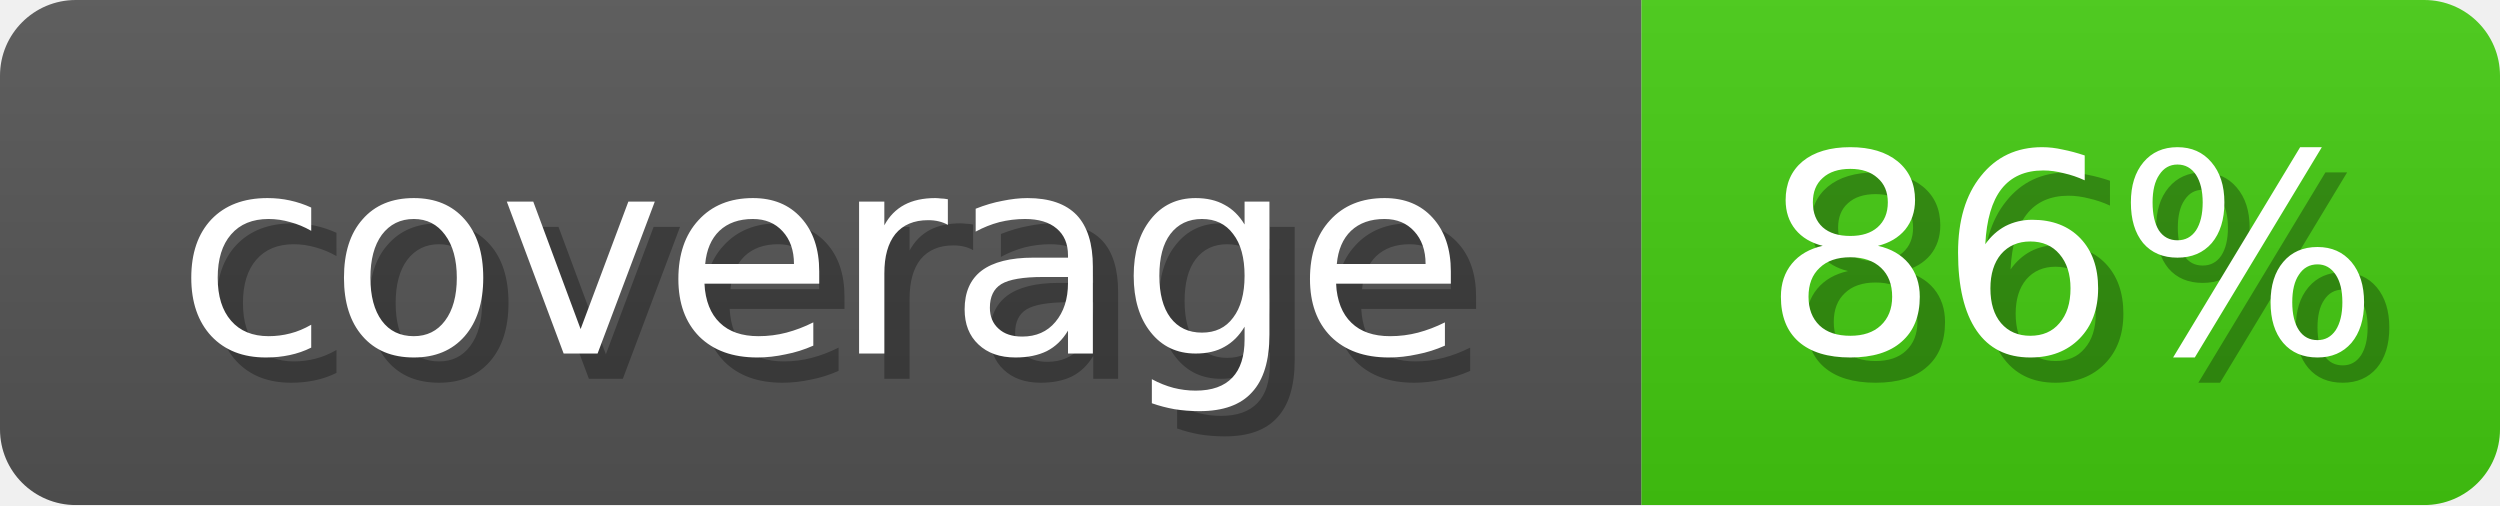
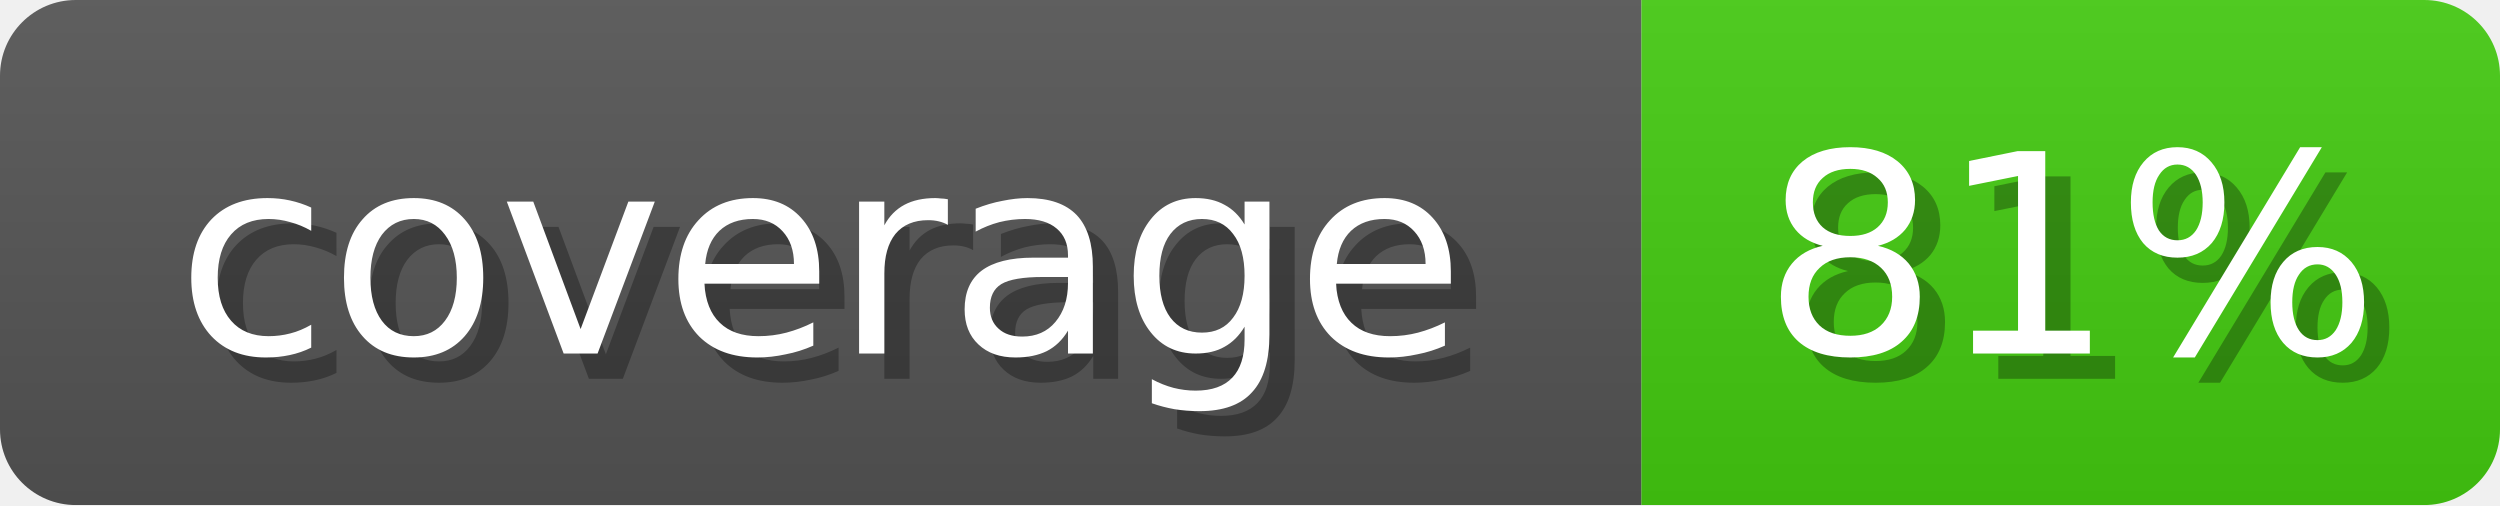
<svg xmlns="http://www.w3.org/2000/svg" width="99" height="20">
  <linearGradient id="b" x2="0" y2="100%">
    <stop offset="0" stop-color="#bbb" stop-opacity=".1" />
    <stop offset="1" stop-opacity=".1" />
  </linearGradient>
  <mask id="anybadge_1">
    <rect width="99" height="20" rx="3" fill="#fff" />
  </mask>
  <g mask="url(#anybadge_1)">
    <path fill="#555" d="M0 0h65v20H0z" />
    <path fill="#4c1" d="M65 0h34v20H65z" />
    <path fill="url(#b)" d="M0 0h99v20H0z" />
  </g>
  <g fill="#fff" text-anchor="middle" font-family="DejaVu Sans,Verdana,Geneva,sans-serif" font-size="11">
    <text x="33.5" y="15" fill="#010101" fill-opacity=".3">coverage</text>
    <text x="32.5" y="14">coverage</text>
  </g>
  <g fill="#fff" text-anchor="middle" font-family="DejaVu Sans,Verdana,Geneva,sans-serif" font-size="11">
-     <text x="83.0" y="15" fill="#010101" fill-opacity=".3">86%</text>
-     <text x="82.0" y="14">86%</text>
+     <text x="83.0" y="15" fill="#010101" fill-opacity=".3">81%</text>
+     <text x="82.0" y="14">81%</text>
  </g>
</svg>
